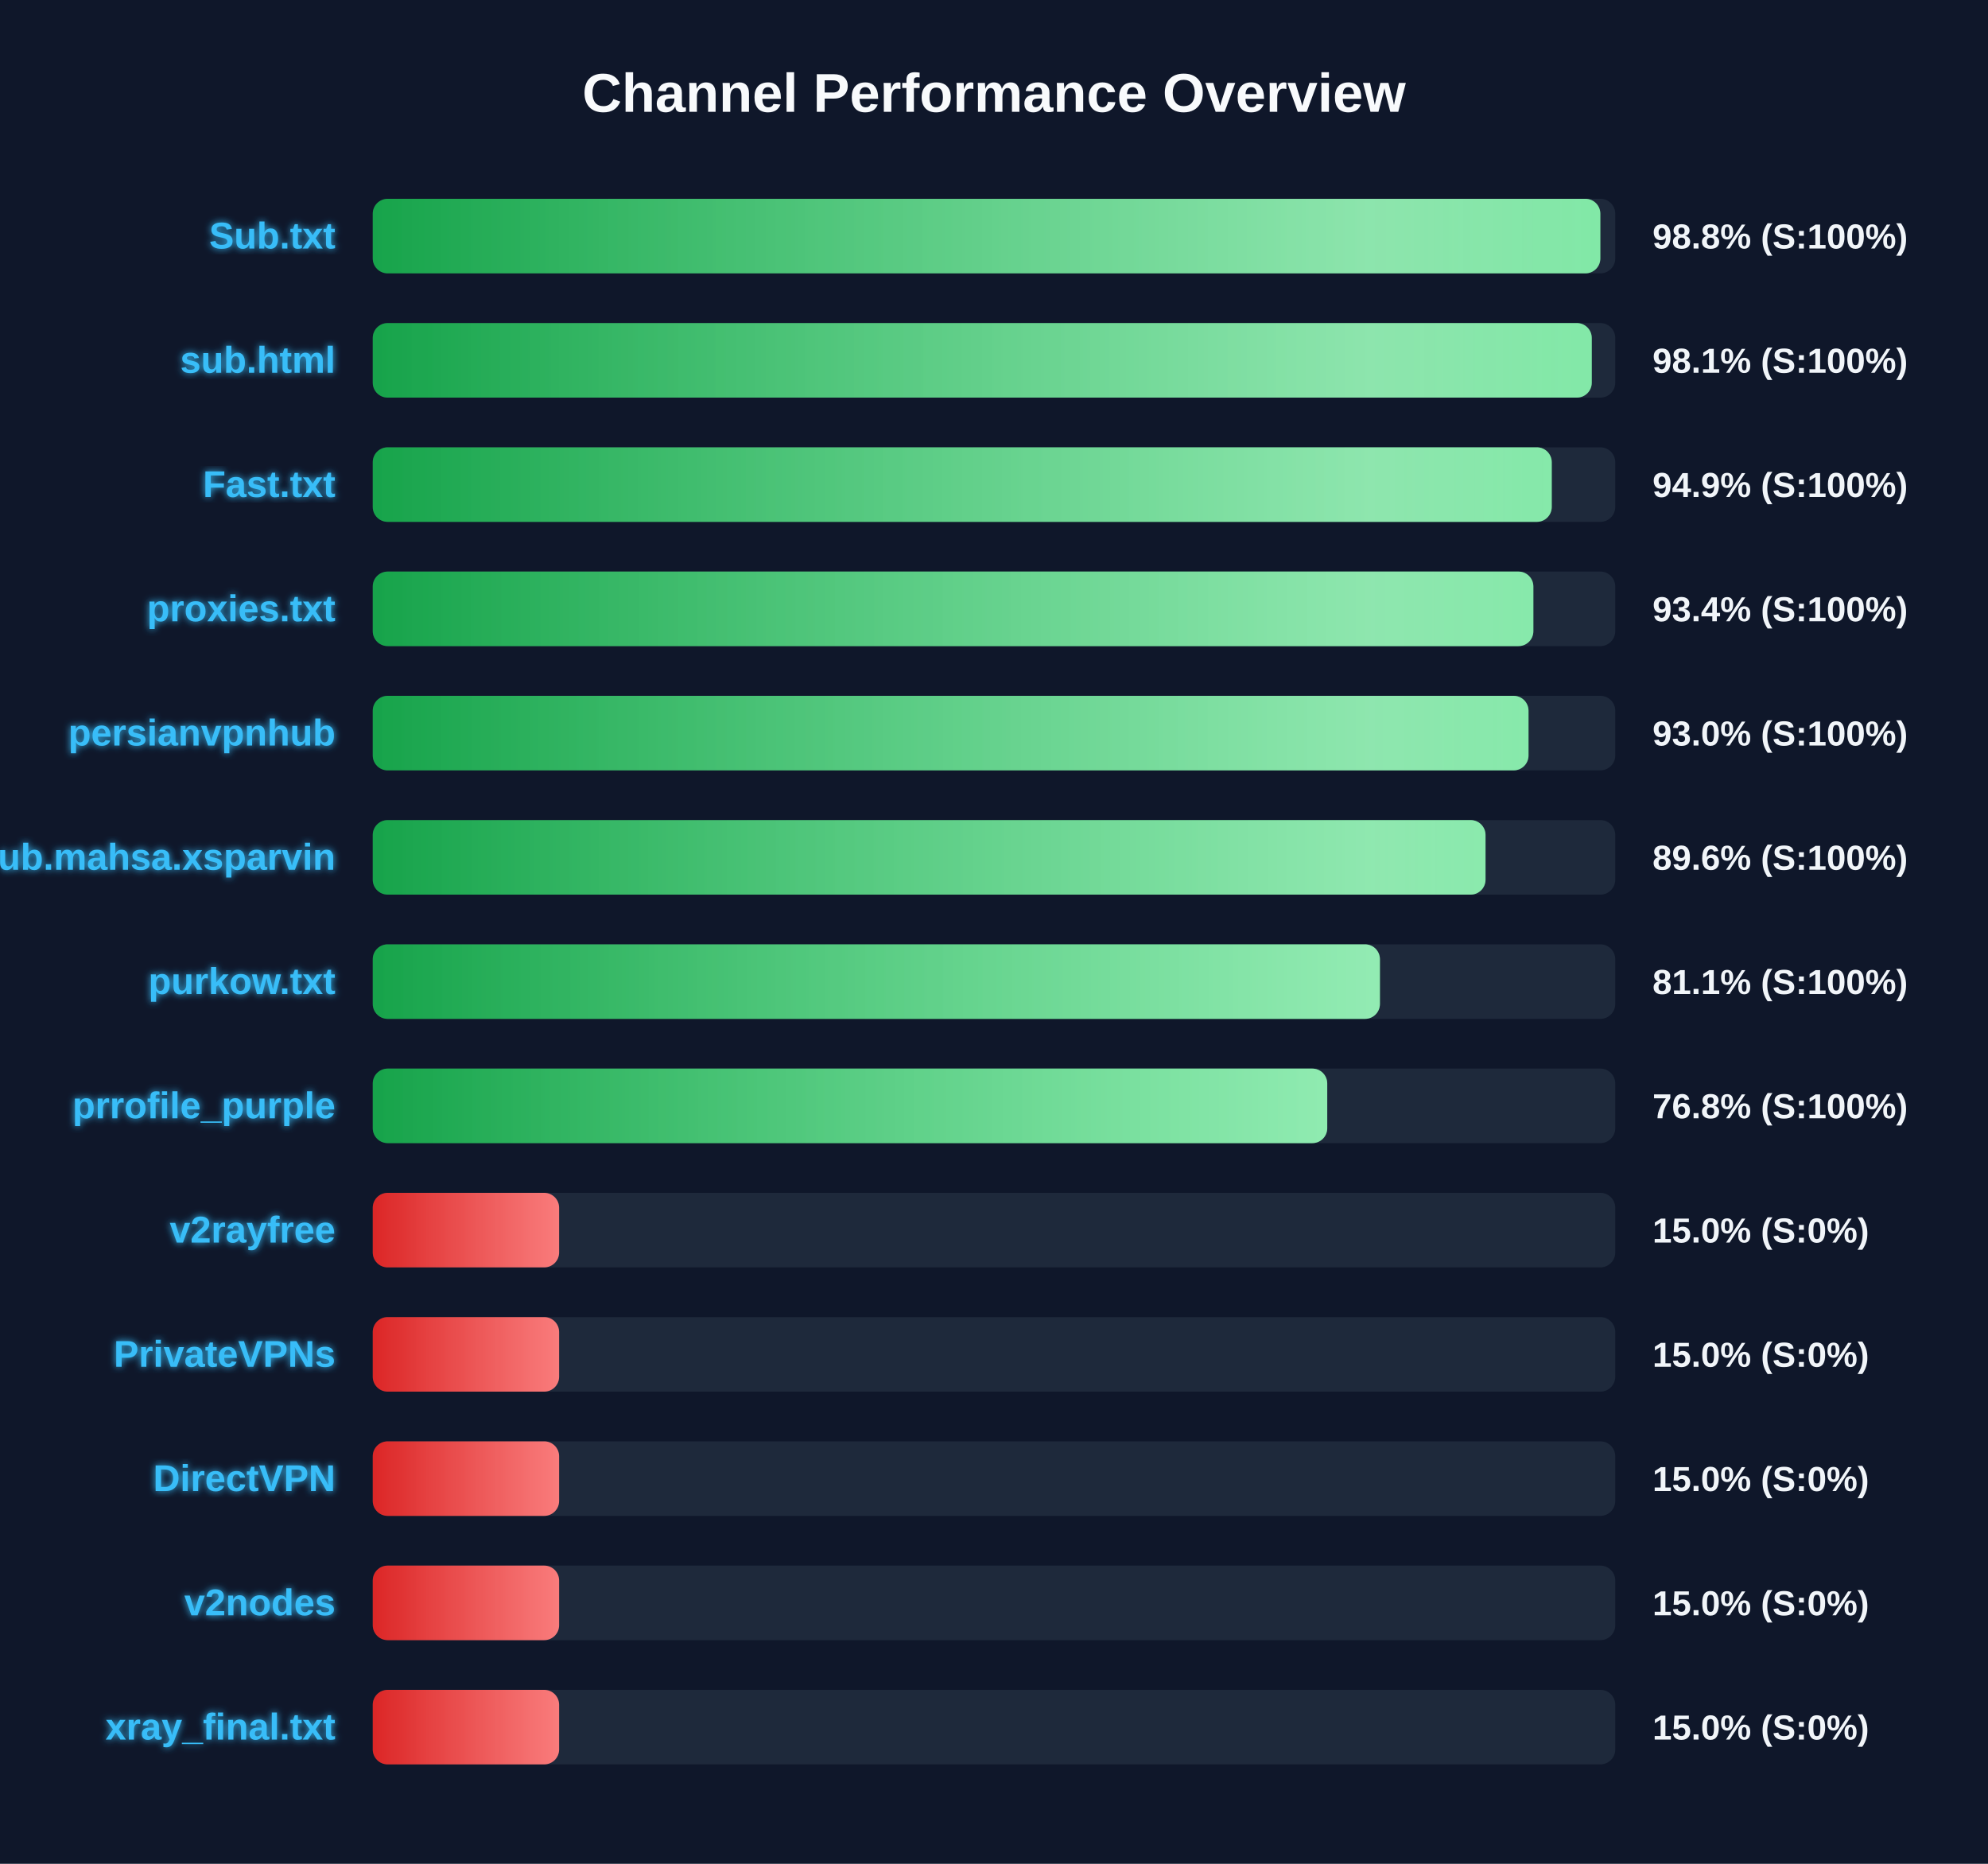
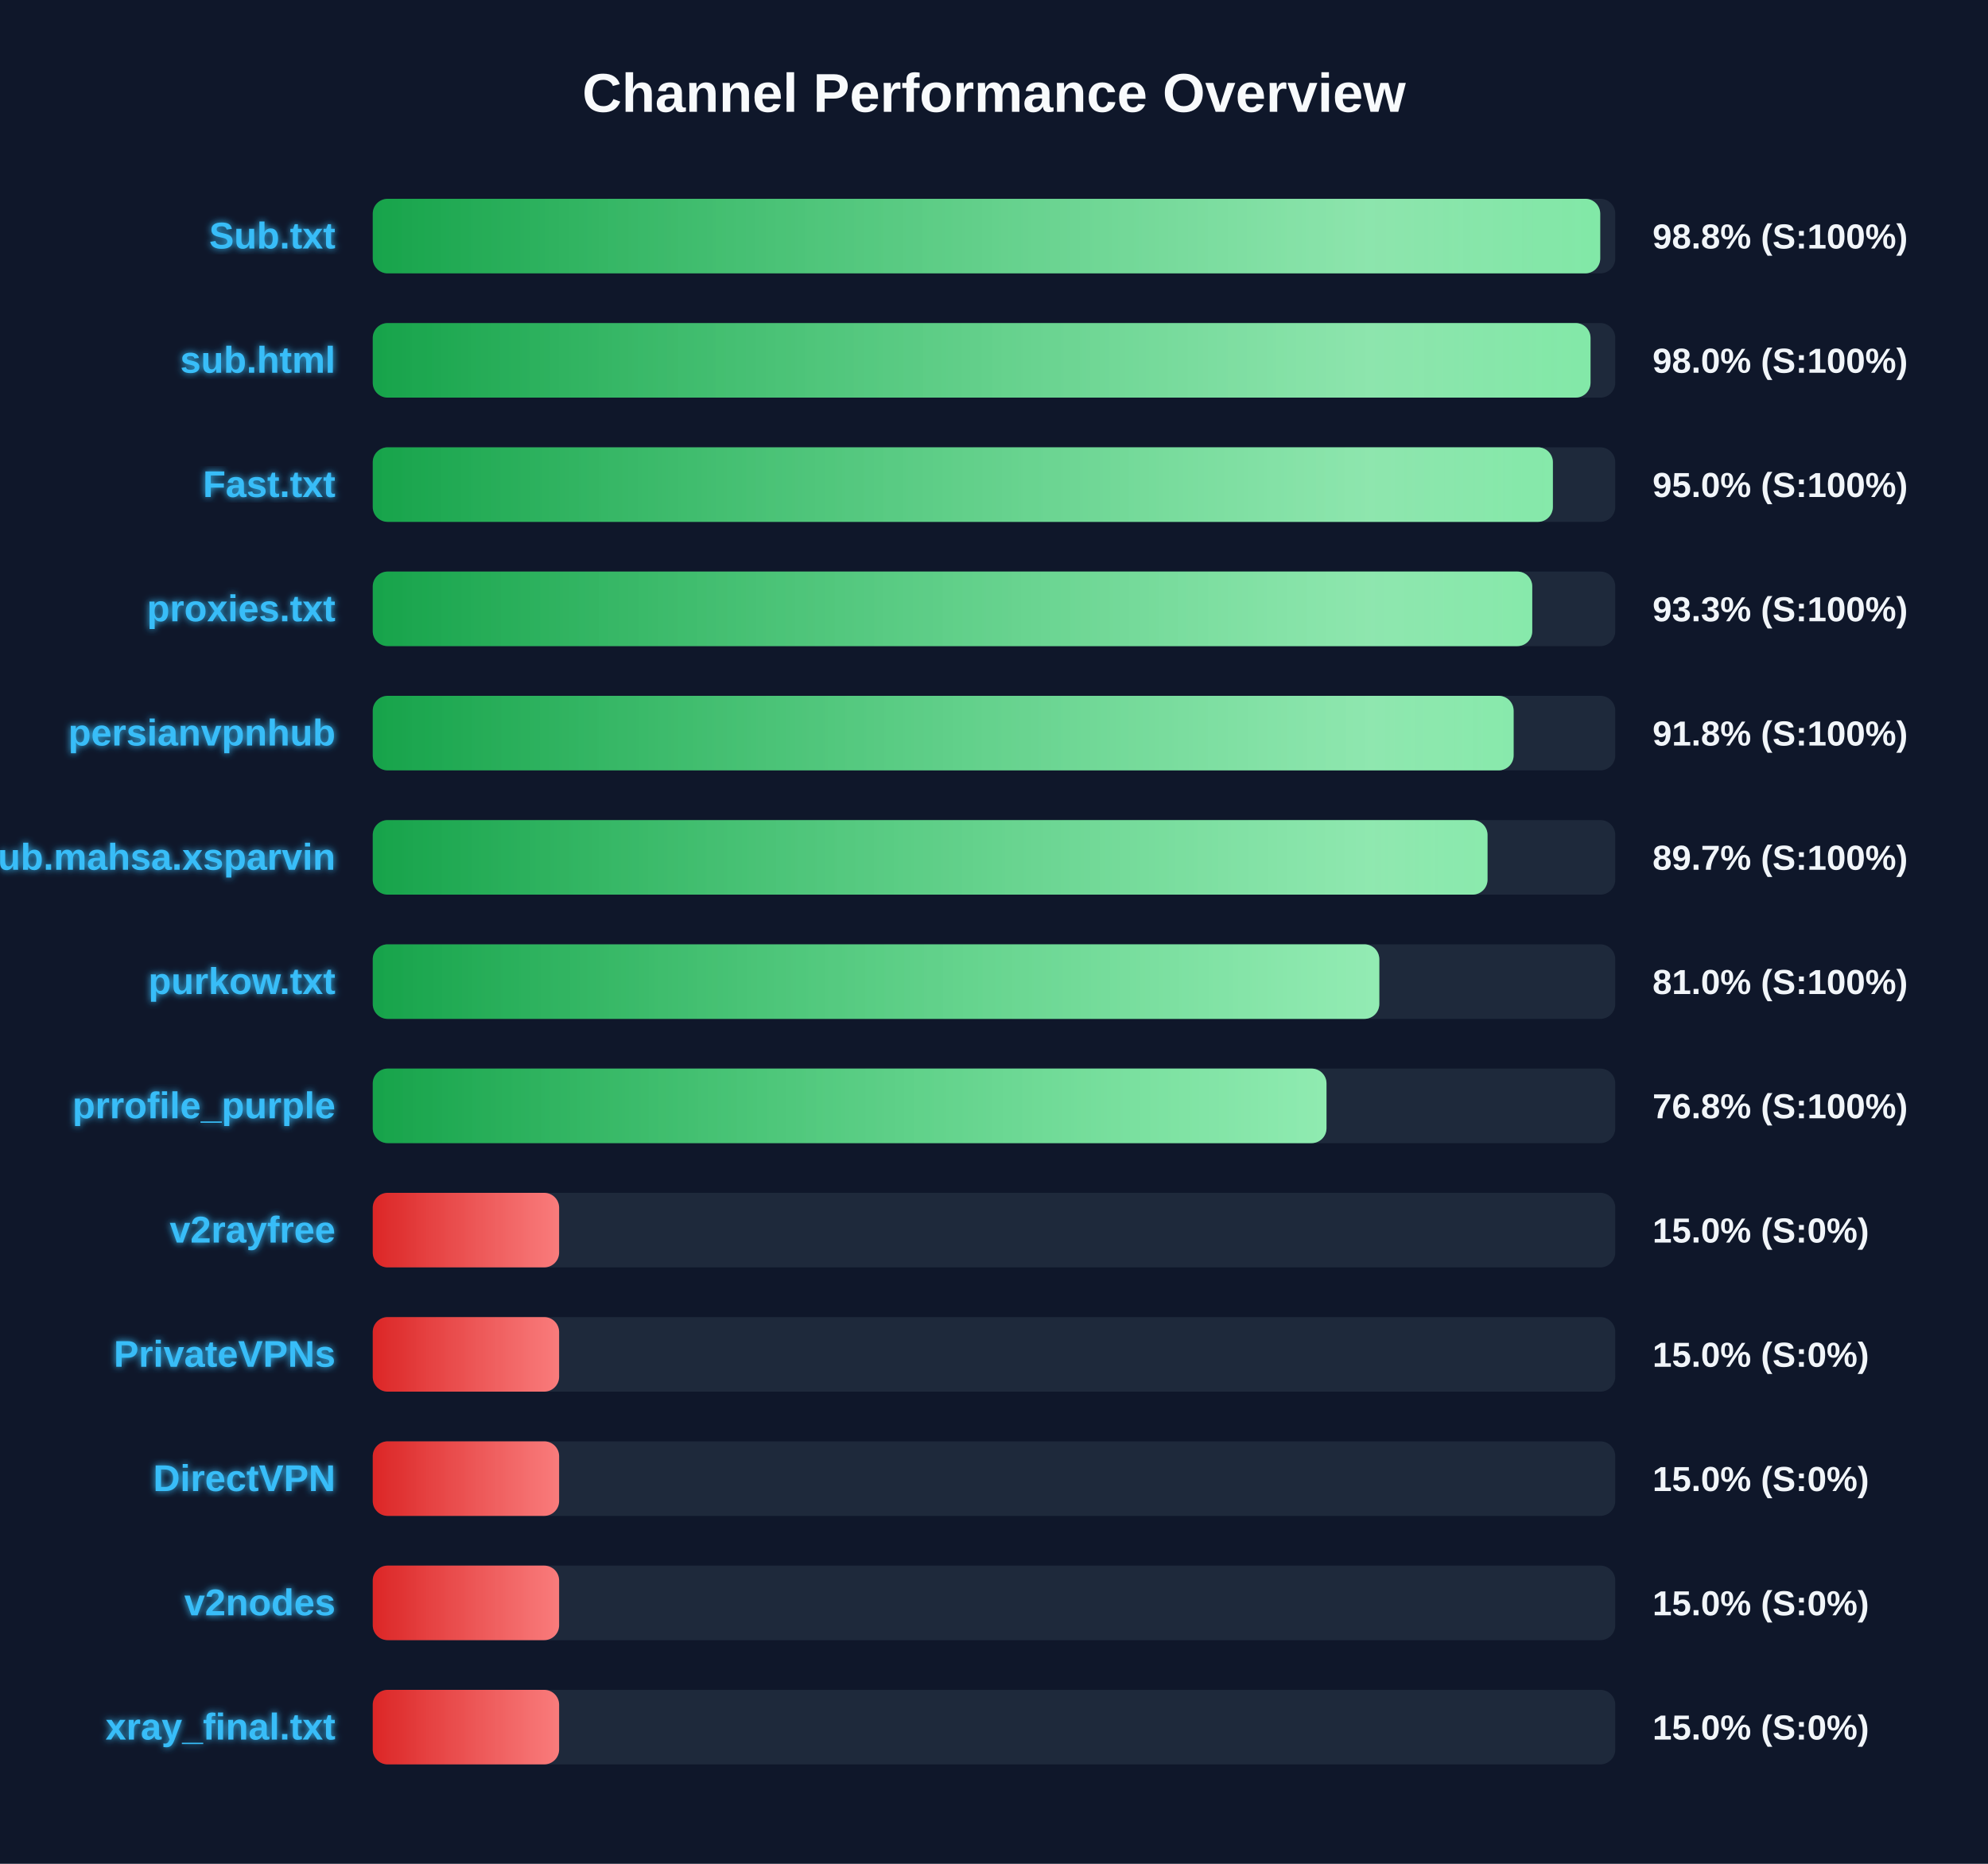
<svg xmlns="http://www.w3.org/2000/svg" width="800" height="750" version="1.1">
  <defs>
    <linearGradient id="grad-green" x1="0%" y1="0%" x2="100%" y2="0%">
      <stop offset="0%" stop-color="#16a34a" />
      <stop offset="100%" stop-color="#4ade80" />
    </linearGradient>
    <linearGradient id="grad-yellow" x1="0%" y1="0%" x2="100%" y2="0%">
      <stop offset="0%" stop-color="#ca8a04" />
      <stop offset="100%" stop-color="#fde047" />
    </linearGradient>
    <linearGradient id="grad-red" x1="0%" y1="0%" x2="100%" y2="0%">
      <stop offset="0%" stop-color="#dc2626" />
      <stop offset="100%" stop-color="#f87171" />
    </linearGradient>
    <linearGradient id="shimmer" x1="0%" y1="0%" x2="100%" y2="0%">
      <stop offset="0%" stop-color="rgba(255,255,255,0)" />
      <stop offset="50%" stop-color="rgba(255,255,255,0.4)" />
      <stop offset="100%" stop-color="rgba(255,255,255,0)" />
    </linearGradient>
    <filter id="glow" x="-20%" y="-20%" width="140%" height="140%">
      <feGaussianBlur stdDeviation="1.5" result="blur" />
      <feComposite in="SourceGraphic" in2="blur" operator="over" />
    </filter>
  </defs>
  <style>
        .bg-rect { fill: #0f172a; }
        .title { font: bold 22px 'Segoe UI', Arial, sans-serif; fill: #f8fafc; }
        .row { font: bold 15px 'Segoe UI', Arial, sans-serif; fill: #38bdf8; filter: url(#glow); }
        .score { font: bold 14px 'Segoe UI', Arial, sans-serif; fill: #f1f5f9; }
        @keyframes shimmer-anim {
            0% { transform: translateX(-100%); }
            100% { transform: translateX(200%); }
        }
        .shimmer-rect {
            animation: shimmer-anim 2.5s infinite linear;
        }
    </style>
  <rect width="100%" height="100%" class="bg-rect" />
  <text x="400" y="45" text-anchor="middle" class="title">Channel Performance Overview</text>
  <rect x="150" y="80" width="500" height="30" fill="#1e293b" rx="6" />
  <clipPath id="clip-0">
-     <rect x="150" y="80" width="494.0" height="30" rx="6" />
+     <rect x="150" y="80" width="493.95" height="30" rx="6" />
  </clipPath>
-   <rect x="150" y="80" width="494.0" height="30" fill="url(#grad-green)" rx="6" />
+   <rect x="150" y="80" width="493.95" height="30" fill="url(#grad-green)" rx="6" />
  <g clip-path="url(#clip-0)">
    <rect x="150" y="80" width="100%" height="30" fill="url(#shimmer)" class="shimmer-rect" />
  </g>
  <text x="135" y="100" text-anchor="end" class="row">Sub.txt</text>
  <text x="665" y="100" text-anchor="start" class="score">98.8% (S:100%)</text>
  <rect x="150" y="130" width="500" height="30" fill="#1e293b" rx="6" />
  <clipPath id="clip-1">
-     <rect x="150" y="130" width="490.55" height="30" rx="6" />
+     <rect x="150" y="130" width="490.05" height="30" rx="6" />
  </clipPath>
-   <rect x="150" y="130" width="490.55" height="30" fill="url(#grad-green)" rx="6" />
+   <rect x="150" y="130" width="490.05" height="30" fill="url(#grad-green)" rx="6" />
  <g clip-path="url(#clip-1)">
    <rect x="150" y="130" width="100%" height="30" fill="url(#shimmer)" class="shimmer-rect" />
  </g>
  <text x="135" y="150" text-anchor="end" class="row">sub.html</text>
-   <text x="665" y="150" text-anchor="start" class="score">98.1% (S:100%)</text>
+   <text x="665" y="150" text-anchor="start" class="score">98.0% (S:100%)</text>
  <rect x="150" y="180" width="500" height="30" fill="#1e293b" rx="6" />
  <clipPath id="clip-2">
-     <rect x="150" y="180" width="474.45" height="30" rx="6" />
+     <rect x="150" y="180" width="474.9" height="30" rx="6" />
  </clipPath>
-   <rect x="150" y="180" width="474.45" height="30" fill="url(#grad-green)" rx="6" />
+   <rect x="150" y="180" width="474.9" height="30" fill="url(#grad-green)" rx="6" />
  <g clip-path="url(#clip-2)">
    <rect x="150" y="180" width="100%" height="30" fill="url(#shimmer)" class="shimmer-rect" />
  </g>
  <text x="135" y="200" text-anchor="end" class="row">Fast.txt</text>
-   <text x="665" y="200" text-anchor="start" class="score">94.9% (S:100%)</text>
+   <text x="665" y="200" text-anchor="start" class="score">95.0% (S:100%)</text>
  <rect x="150" y="230" width="500" height="30" fill="#1e293b" rx="6" />
  <clipPath id="clip-3">
-     <rect x="150" y="230" width="467.05" height="30" rx="6" />
+     <rect x="150" y="230" width="466.6" height="30" rx="6" />
  </clipPath>
-   <rect x="150" y="230" width="467.05" height="30" fill="url(#grad-green)" rx="6" />
+   <rect x="150" y="230" width="466.6" height="30" fill="url(#grad-green)" rx="6" />
  <g clip-path="url(#clip-3)">
    <rect x="150" y="230" width="100%" height="30" fill="url(#shimmer)" class="shimmer-rect" />
  </g>
  <text x="135" y="250" text-anchor="end" class="row">proxies.txt</text>
-   <text x="665" y="250" text-anchor="start" class="score">93.4% (S:100%)</text>
+   <text x="665" y="250" text-anchor="start" class="score">93.3% (S:100%)</text>
  <rect x="150" y="280" width="500" height="30" fill="#1e293b" rx="6" />
  <clipPath id="clip-4">
-     <rect x="150" y="280" width="465.1" height="30" rx="6" />
+     <rect x="150" y="280" width="459.1" height="30" rx="6" />
  </clipPath>
-   <rect x="150" y="280" width="465.1" height="30" fill="url(#grad-green)" rx="6" />
+   <rect x="150" y="280" width="459.1" height="30" fill="url(#grad-green)" rx="6" />
  <g clip-path="url(#clip-4)">
    <rect x="150" y="280" width="100%" height="30" fill="url(#shimmer)" class="shimmer-rect" />
  </g>
  <text x="135" y="300" text-anchor="end" class="row">persianvpnhub</text>
-   <text x="665" y="300" text-anchor="start" class="score">93.0% (S:100%)</text>
+   <text x="665" y="300" text-anchor="start" class="score">91.8% (S:100%)</text>
  <rect x="150" y="330" width="500" height="30" fill="#1e293b" rx="6" />
  <clipPath id="clip-5">
-     <rect x="150" y="330" width="447.8" height="30" rx="6" />
+     <rect x="150" y="330" width="448.6" height="30" rx="6" />
  </clipPath>
-   <rect x="150" y="330" width="447.8" height="30" fill="url(#grad-green)" rx="6" />
+   <rect x="150" y="330" width="448.6" height="30" fill="url(#grad-green)" rx="6" />
  <g clip-path="url(#clip-5)">
    <rect x="150" y="330" width="100%" height="30" fill="url(#shimmer)" class="shimmer-rect" />
  </g>
  <text x="135" y="350" text-anchor="end" class="row">Sub.mahsa.xsparvin</text>
-   <text x="665" y="350" text-anchor="start" class="score">89.6% (S:100%)</text>
+   <text x="665" y="350" text-anchor="start" class="score">89.7% (S:100%)</text>
  <rect x="150" y="380" width="500" height="30" fill="#1e293b" rx="6" />
  <clipPath id="clip-6">
-     <rect x="150" y="380" width="405.3" height="30" rx="6" />
+     <rect x="150" y="380" width="405.05" height="30" rx="6" />
  </clipPath>
-   <rect x="150" y="380" width="405.3" height="30" fill="url(#grad-green)" rx="6" />
+   <rect x="150" y="380" width="405.05" height="30" fill="url(#grad-green)" rx="6" />
  <g clip-path="url(#clip-6)">
    <rect x="150" y="380" width="100%" height="30" fill="url(#shimmer)" class="shimmer-rect" />
  </g>
  <text x="135" y="400" text-anchor="end" class="row">purkow.txt</text>
-   <text x="665" y="400" text-anchor="start" class="score">81.1% (S:100%)</text>
+   <text x="665" y="400" text-anchor="start" class="score">81.0% (S:100%)</text>
  <rect x="150" y="430" width="500" height="30" fill="#1e293b" rx="6" />
  <clipPath id="clip-7">
-     <rect x="150" y="430" width="384.1" height="30" rx="6" />
+     <rect x="150" y="430" width="383.8" height="30" rx="6" />
  </clipPath>
-   <rect x="150" y="430" width="384.1" height="30" fill="url(#grad-green)" rx="6" />
+   <rect x="150" y="430" width="383.8" height="30" fill="url(#grad-green)" rx="6" />
  <g clip-path="url(#clip-7)">
    <rect x="150" y="430" width="100%" height="30" fill="url(#shimmer)" class="shimmer-rect" />
  </g>
  <text x="135" y="450" text-anchor="end" class="row">prrofile_purple</text>
  <text x="665" y="450" text-anchor="start" class="score">76.8% (S:100%)</text>
  <rect x="150" y="480" width="500" height="30" fill="#1e293b" rx="6" />
  <clipPath id="clip-8">
    <rect x="150" y="480" width="75.0" height="30" rx="6" />
  </clipPath>
  <rect x="150" y="480" width="75.0" height="30" fill="url(#grad-red)" rx="6" />
  <g clip-path="url(#clip-8)">
    <rect x="150" y="480" width="100%" height="30" fill="url(#shimmer)" class="shimmer-rect" />
  </g>
  <text x="135" y="500" text-anchor="end" class="row">v2rayfree</text>
  <text x="665" y="500" text-anchor="start" class="score">15.0% (S:0%)</text>
  <rect x="150" y="530" width="500" height="30" fill="#1e293b" rx="6" />
  <clipPath id="clip-9">
    <rect x="150" y="530" width="75.0" height="30" rx="6" />
  </clipPath>
  <rect x="150" y="530" width="75.0" height="30" fill="url(#grad-red)" rx="6" />
  <g clip-path="url(#clip-9)">
    <rect x="150" y="530" width="100%" height="30" fill="url(#shimmer)" class="shimmer-rect" />
  </g>
  <text x="135" y="550" text-anchor="end" class="row">PrivateVPNs</text>
  <text x="665" y="550" text-anchor="start" class="score">15.0% (S:0%)</text>
  <rect x="150" y="580" width="500" height="30" fill="#1e293b" rx="6" />
  <clipPath id="clip-10">
    <rect x="150" y="580" width="75.0" height="30" rx="6" />
  </clipPath>
  <rect x="150" y="580" width="75.0" height="30" fill="url(#grad-red)" rx="6" />
  <g clip-path="url(#clip-10)">
    <rect x="150" y="580" width="100%" height="30" fill="url(#shimmer)" class="shimmer-rect" />
  </g>
  <text x="135" y="600" text-anchor="end" class="row">DirectVPN</text>
  <text x="665" y="600" text-anchor="start" class="score">15.0% (S:0%)</text>
  <rect x="150" y="630" width="500" height="30" fill="#1e293b" rx="6" />
  <clipPath id="clip-11">
    <rect x="150" y="630" width="75.0" height="30" rx="6" />
  </clipPath>
  <rect x="150" y="630" width="75.0" height="30" fill="url(#grad-red)" rx="6" />
  <g clip-path="url(#clip-11)">
    <rect x="150" y="630" width="100%" height="30" fill="url(#shimmer)" class="shimmer-rect" />
  </g>
  <text x="135" y="650" text-anchor="end" class="row">v2nodes</text>
  <text x="665" y="650" text-anchor="start" class="score">15.0% (S:0%)</text>
  <rect x="150" y="680" width="500" height="30" fill="#1e293b" rx="6" />
  <clipPath id="clip-12">
    <rect x="150" y="680" width="75.0" height="30" rx="6" />
  </clipPath>
  <rect x="150" y="680" width="75.0" height="30" fill="url(#grad-red)" rx="6" />
  <g clip-path="url(#clip-12)">
    <rect x="150" y="680" width="100%" height="30" fill="url(#shimmer)" class="shimmer-rect" />
  </g>
  <text x="135" y="700" text-anchor="end" class="row">xray_final.txt</text>
  <text x="665" y="700" text-anchor="start" class="score">15.0% (S:0%)</text>
</svg>
